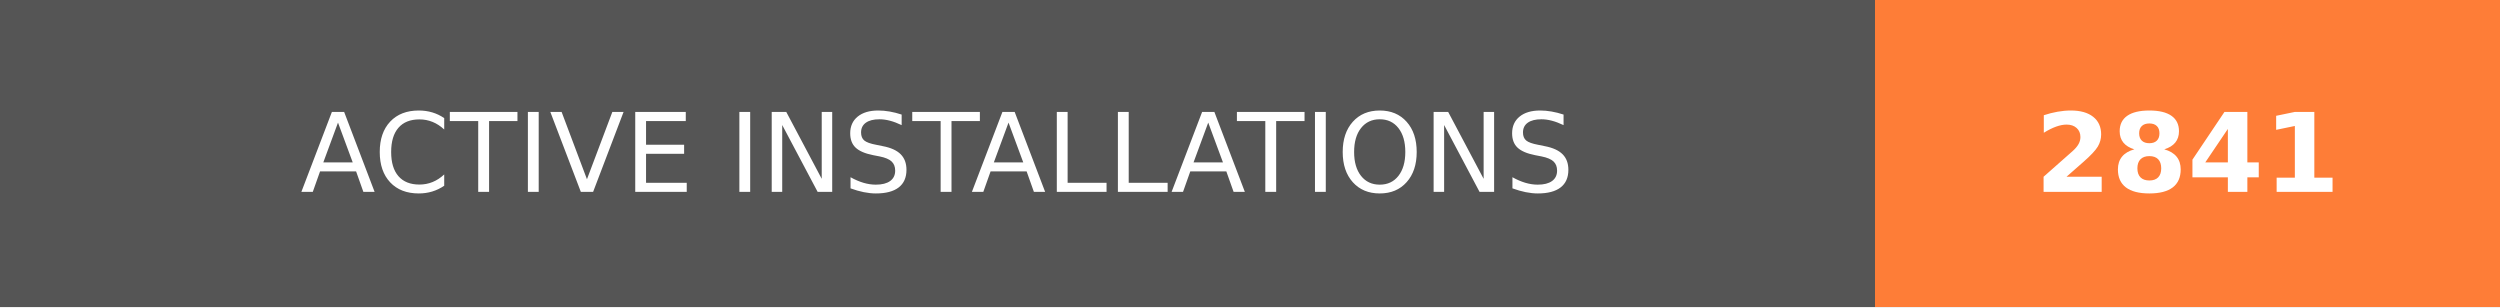
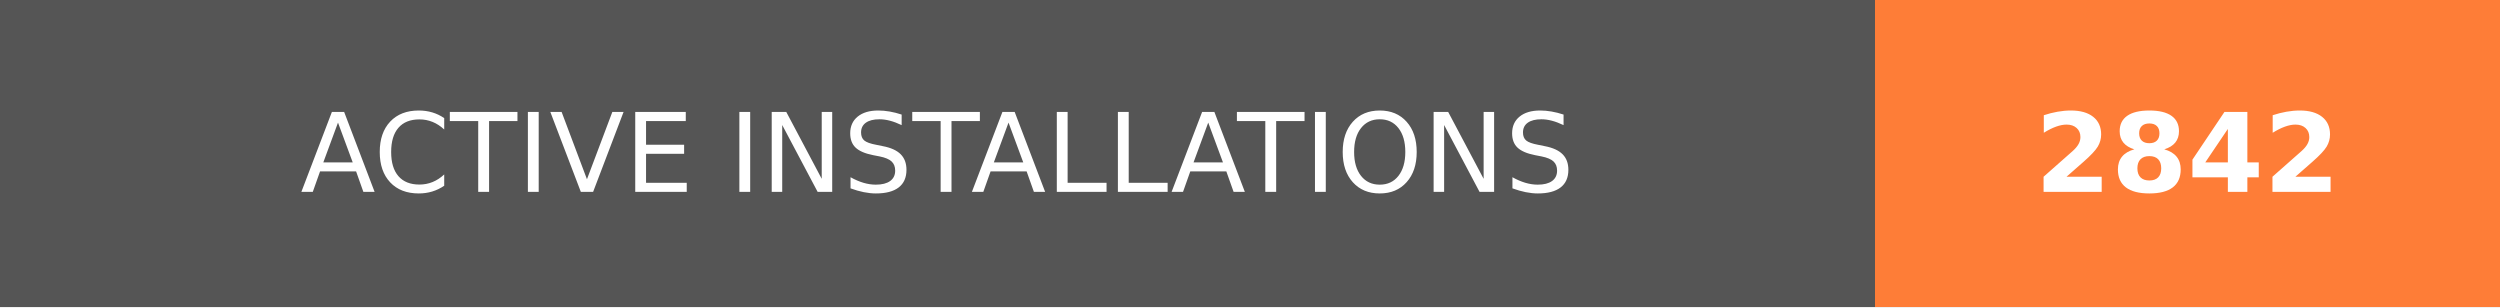
- <svg xmlns="http://www.w3.org/2000/svg" width="228" height="28" role="img" aria-label="ACTIVE INSTALLATIONS: 2841">
+ <svg xmlns="http://www.w3.org/2000/svg" width="228" height="28" role="img" aria-label="ACTIVE INSTALLATIONS: 2842">
  <g shape-rendering="crispEdges">
    <rect width="171" height="28" fill="#555" />
    <rect x="171" width="57" height="28" fill="#fe7d37" />
  </g>
  <g fill="#fff" text-anchor="middle" font-family="Verdana,Geneva,DejaVu Sans,sans-serif" text-rendering="geometricPrecision" font-size="100">
    <text transform="scale(.1)" x="855" y="175" textLength="1470" fill="#fff">ACTIVE INSTALLATIONS</text>
-     <text transform="scale(.1)" x="1995" y="175" textLength="330" fill="#fff" font-weight="bold">2841</text>
+     <text transform="scale(.1)" x="1995" y="175" textLength="330" fill="#fff" font-weight="bold">2842</text>
  </g>
</svg>
